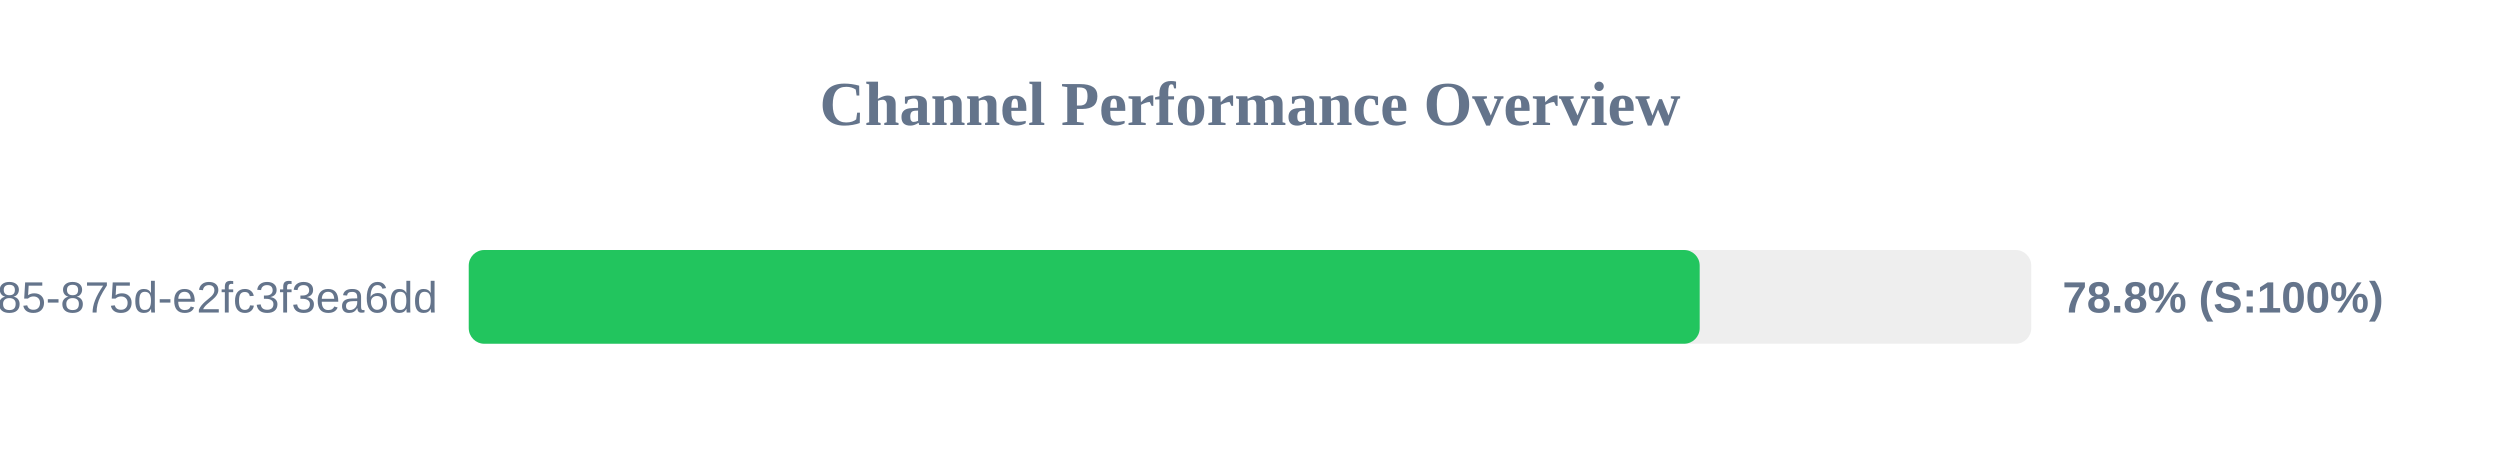
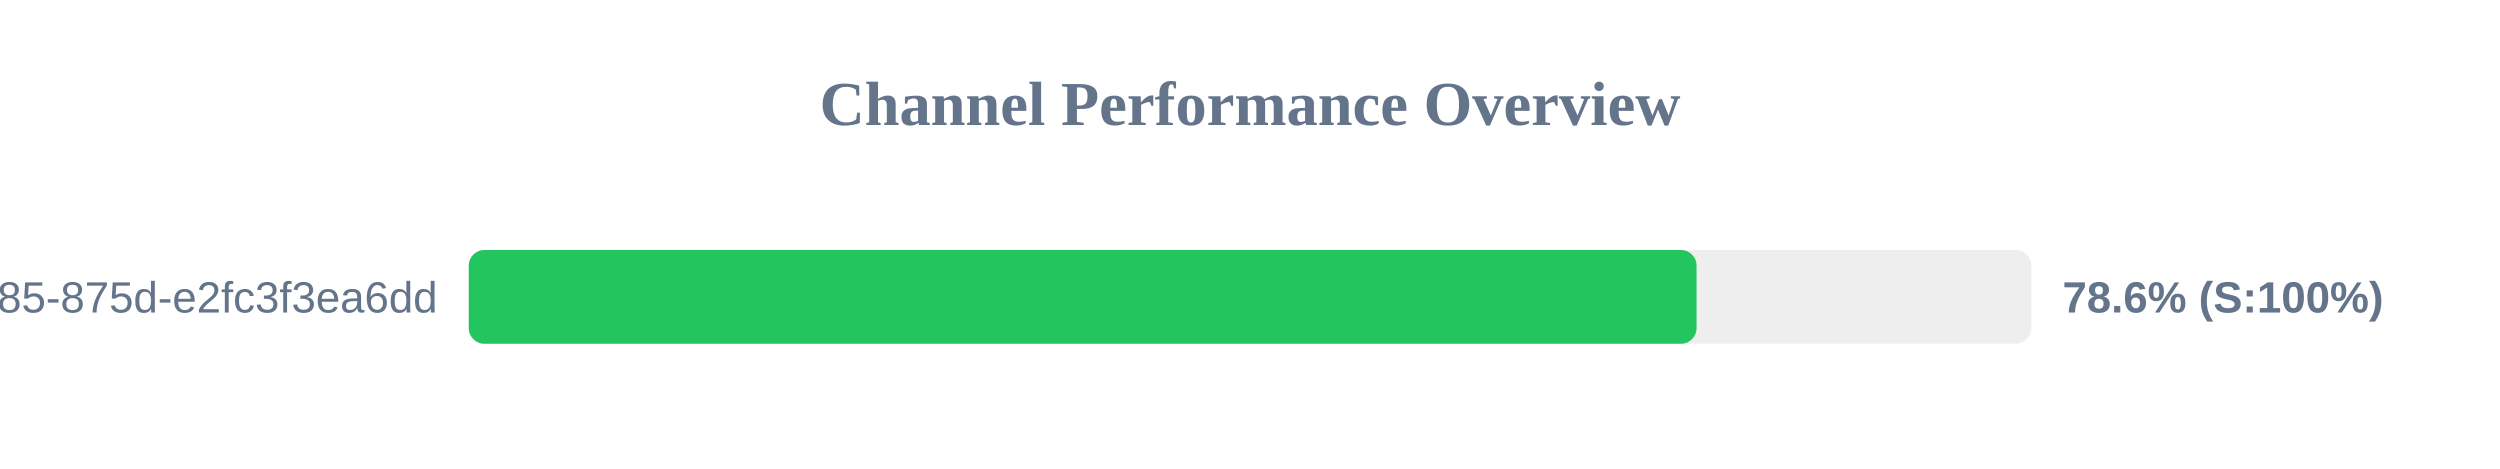
<svg xmlns="http://www.w3.org/2000/svg" width="800" height="150" version="1.1">
  <style>
        .row { font: 14px Arial; fill: #64748b; }
        .score { font: bold 14px Arial; fill: #64748b; }
    </style>
  <text x="400" y="40" text-anchor="middle" font-size="20px" font-weight="bold" fill="#64748b">Channel Performance Overview</text>
  <rect x="150" y="80" width="500" height="30" fill="#eee" rx="5" />
-   <rect x="150" y="80" width="393.9" height="30" fill="#22c55e" rx="5" />
+   <rect x="150" y="80" width="392.9" height="30" fill="#22c55e" rx="5" />
  <text x="140" y="100" text-anchor="end" class="row">?uuid=1045aedf-053c-4585-875d-e2fc3f3ea6dd</text>
-   <text x="660" y="100" text-anchor="start" class="score">78.8% (S:100%)</text>
+   <text x="660" y="100" text-anchor="start" class="score">78.6% (S:100%)</text>
</svg>
